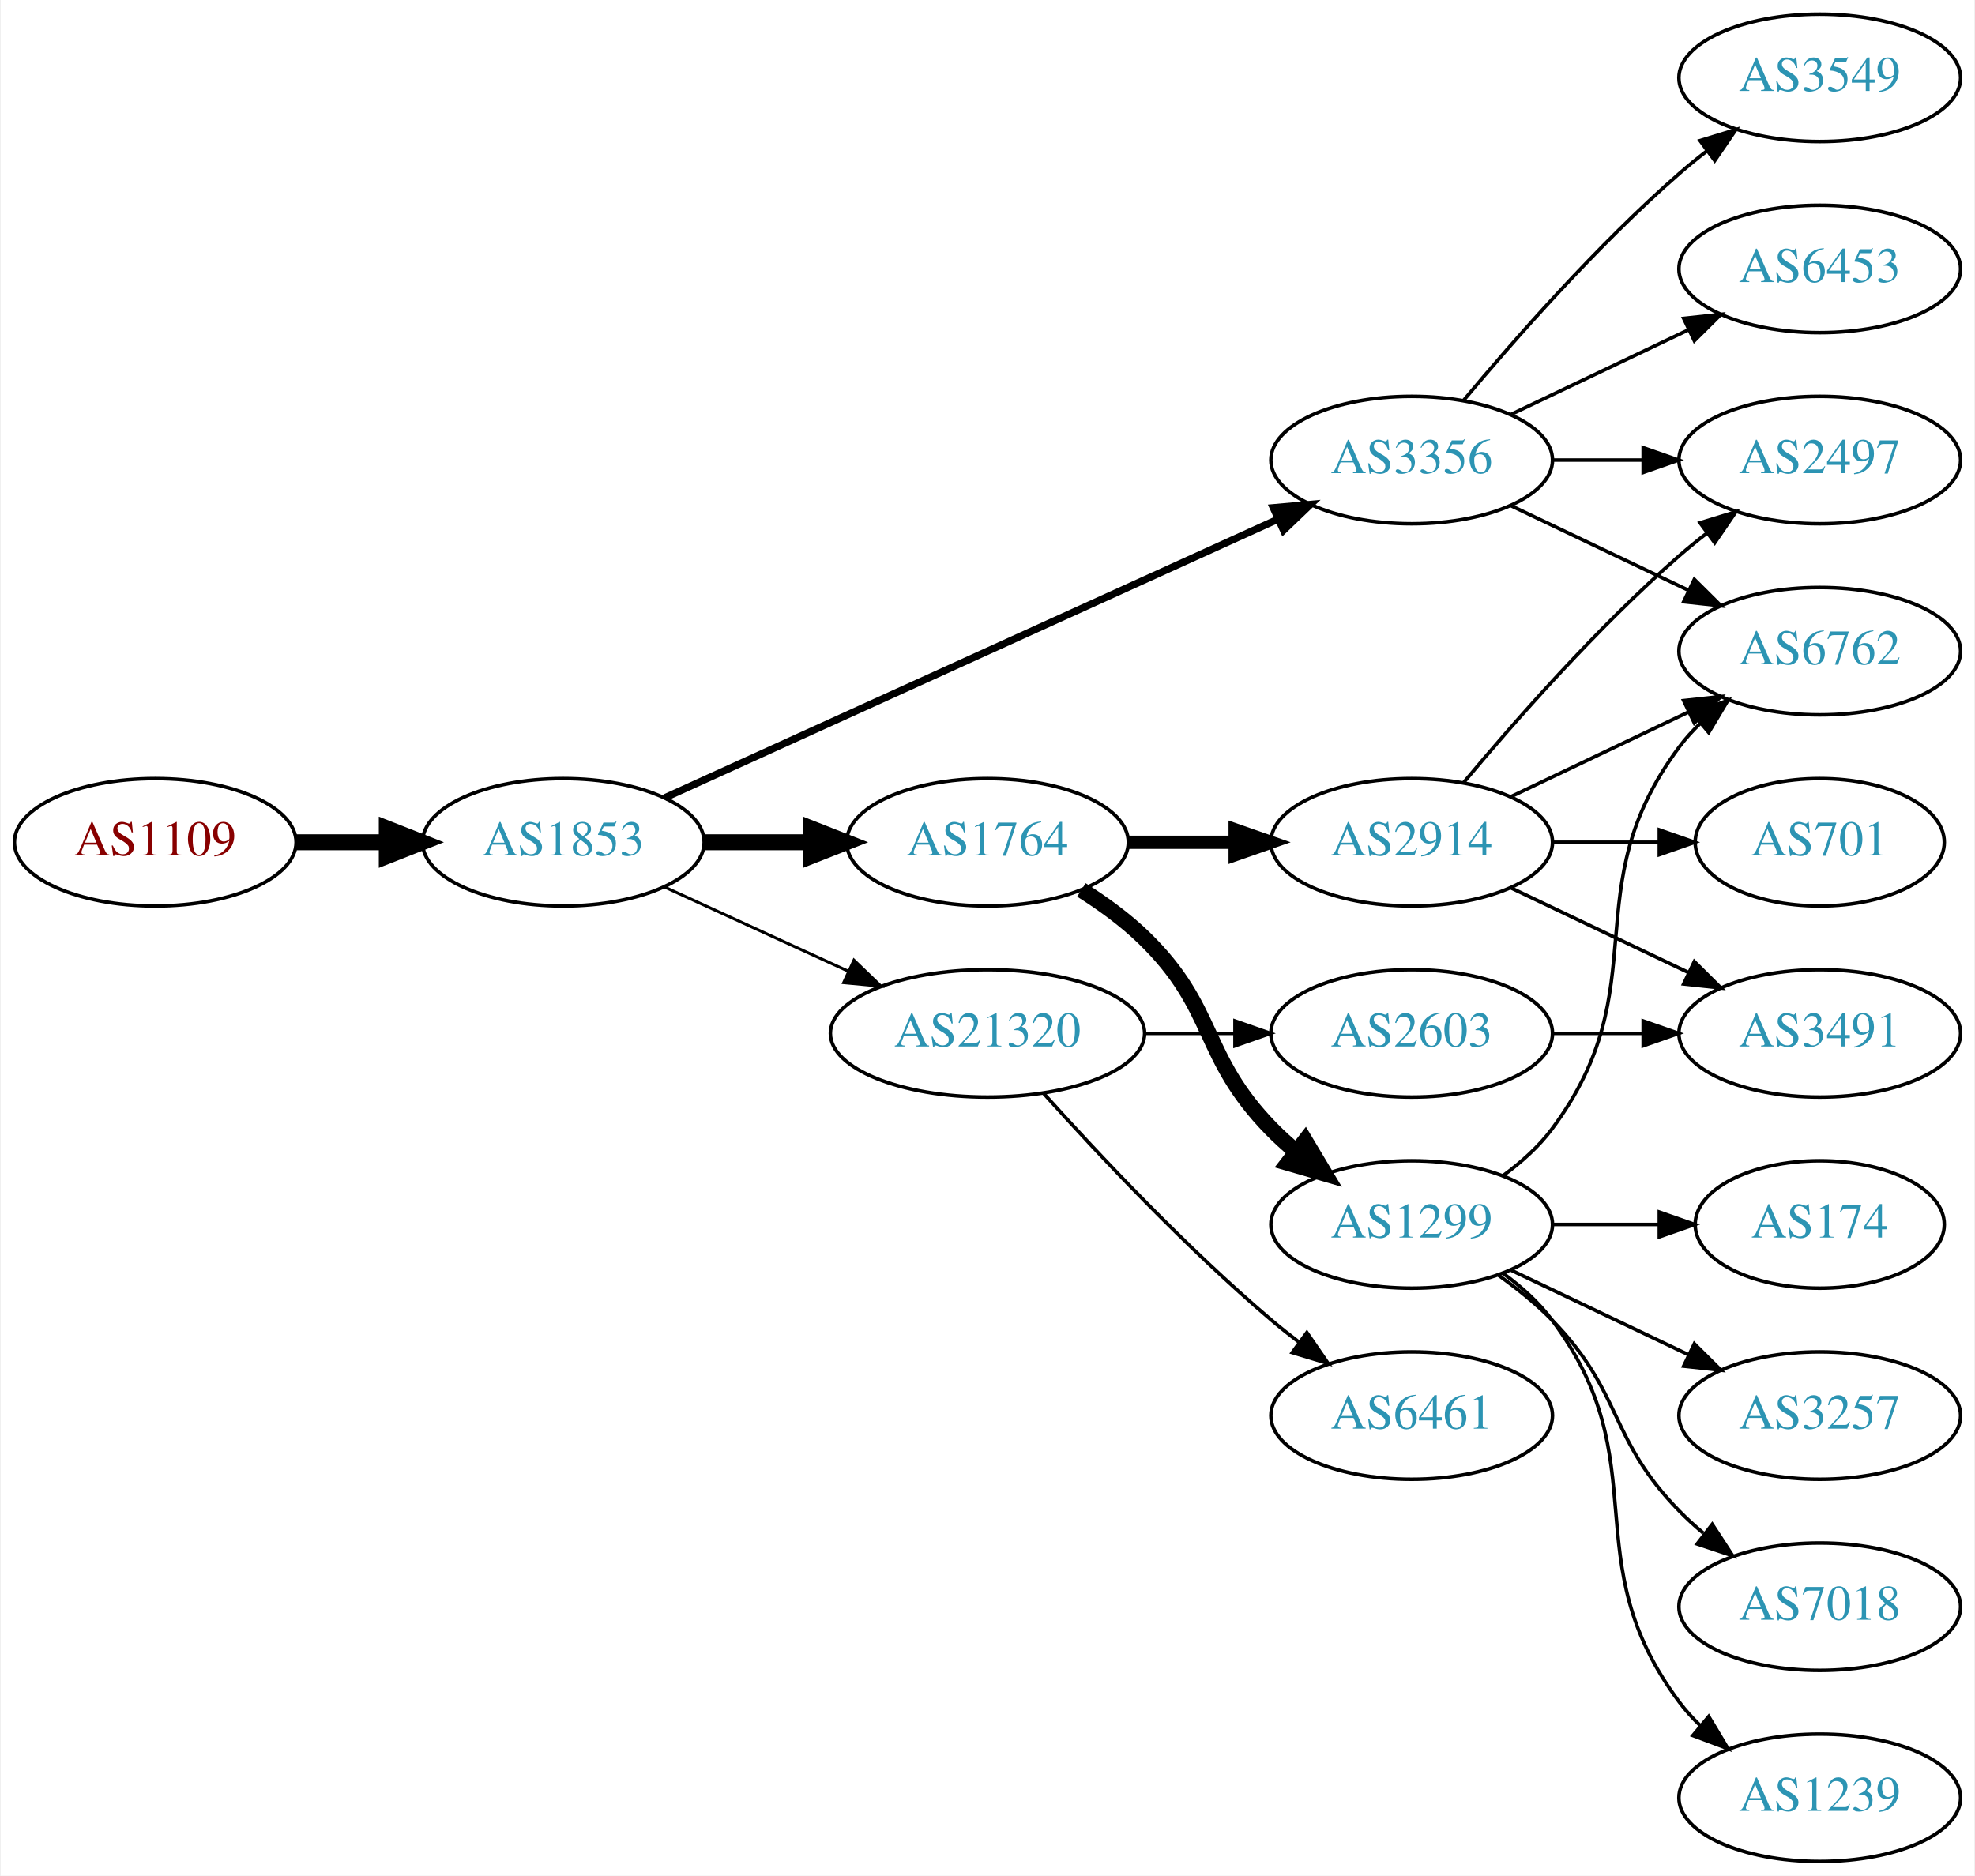
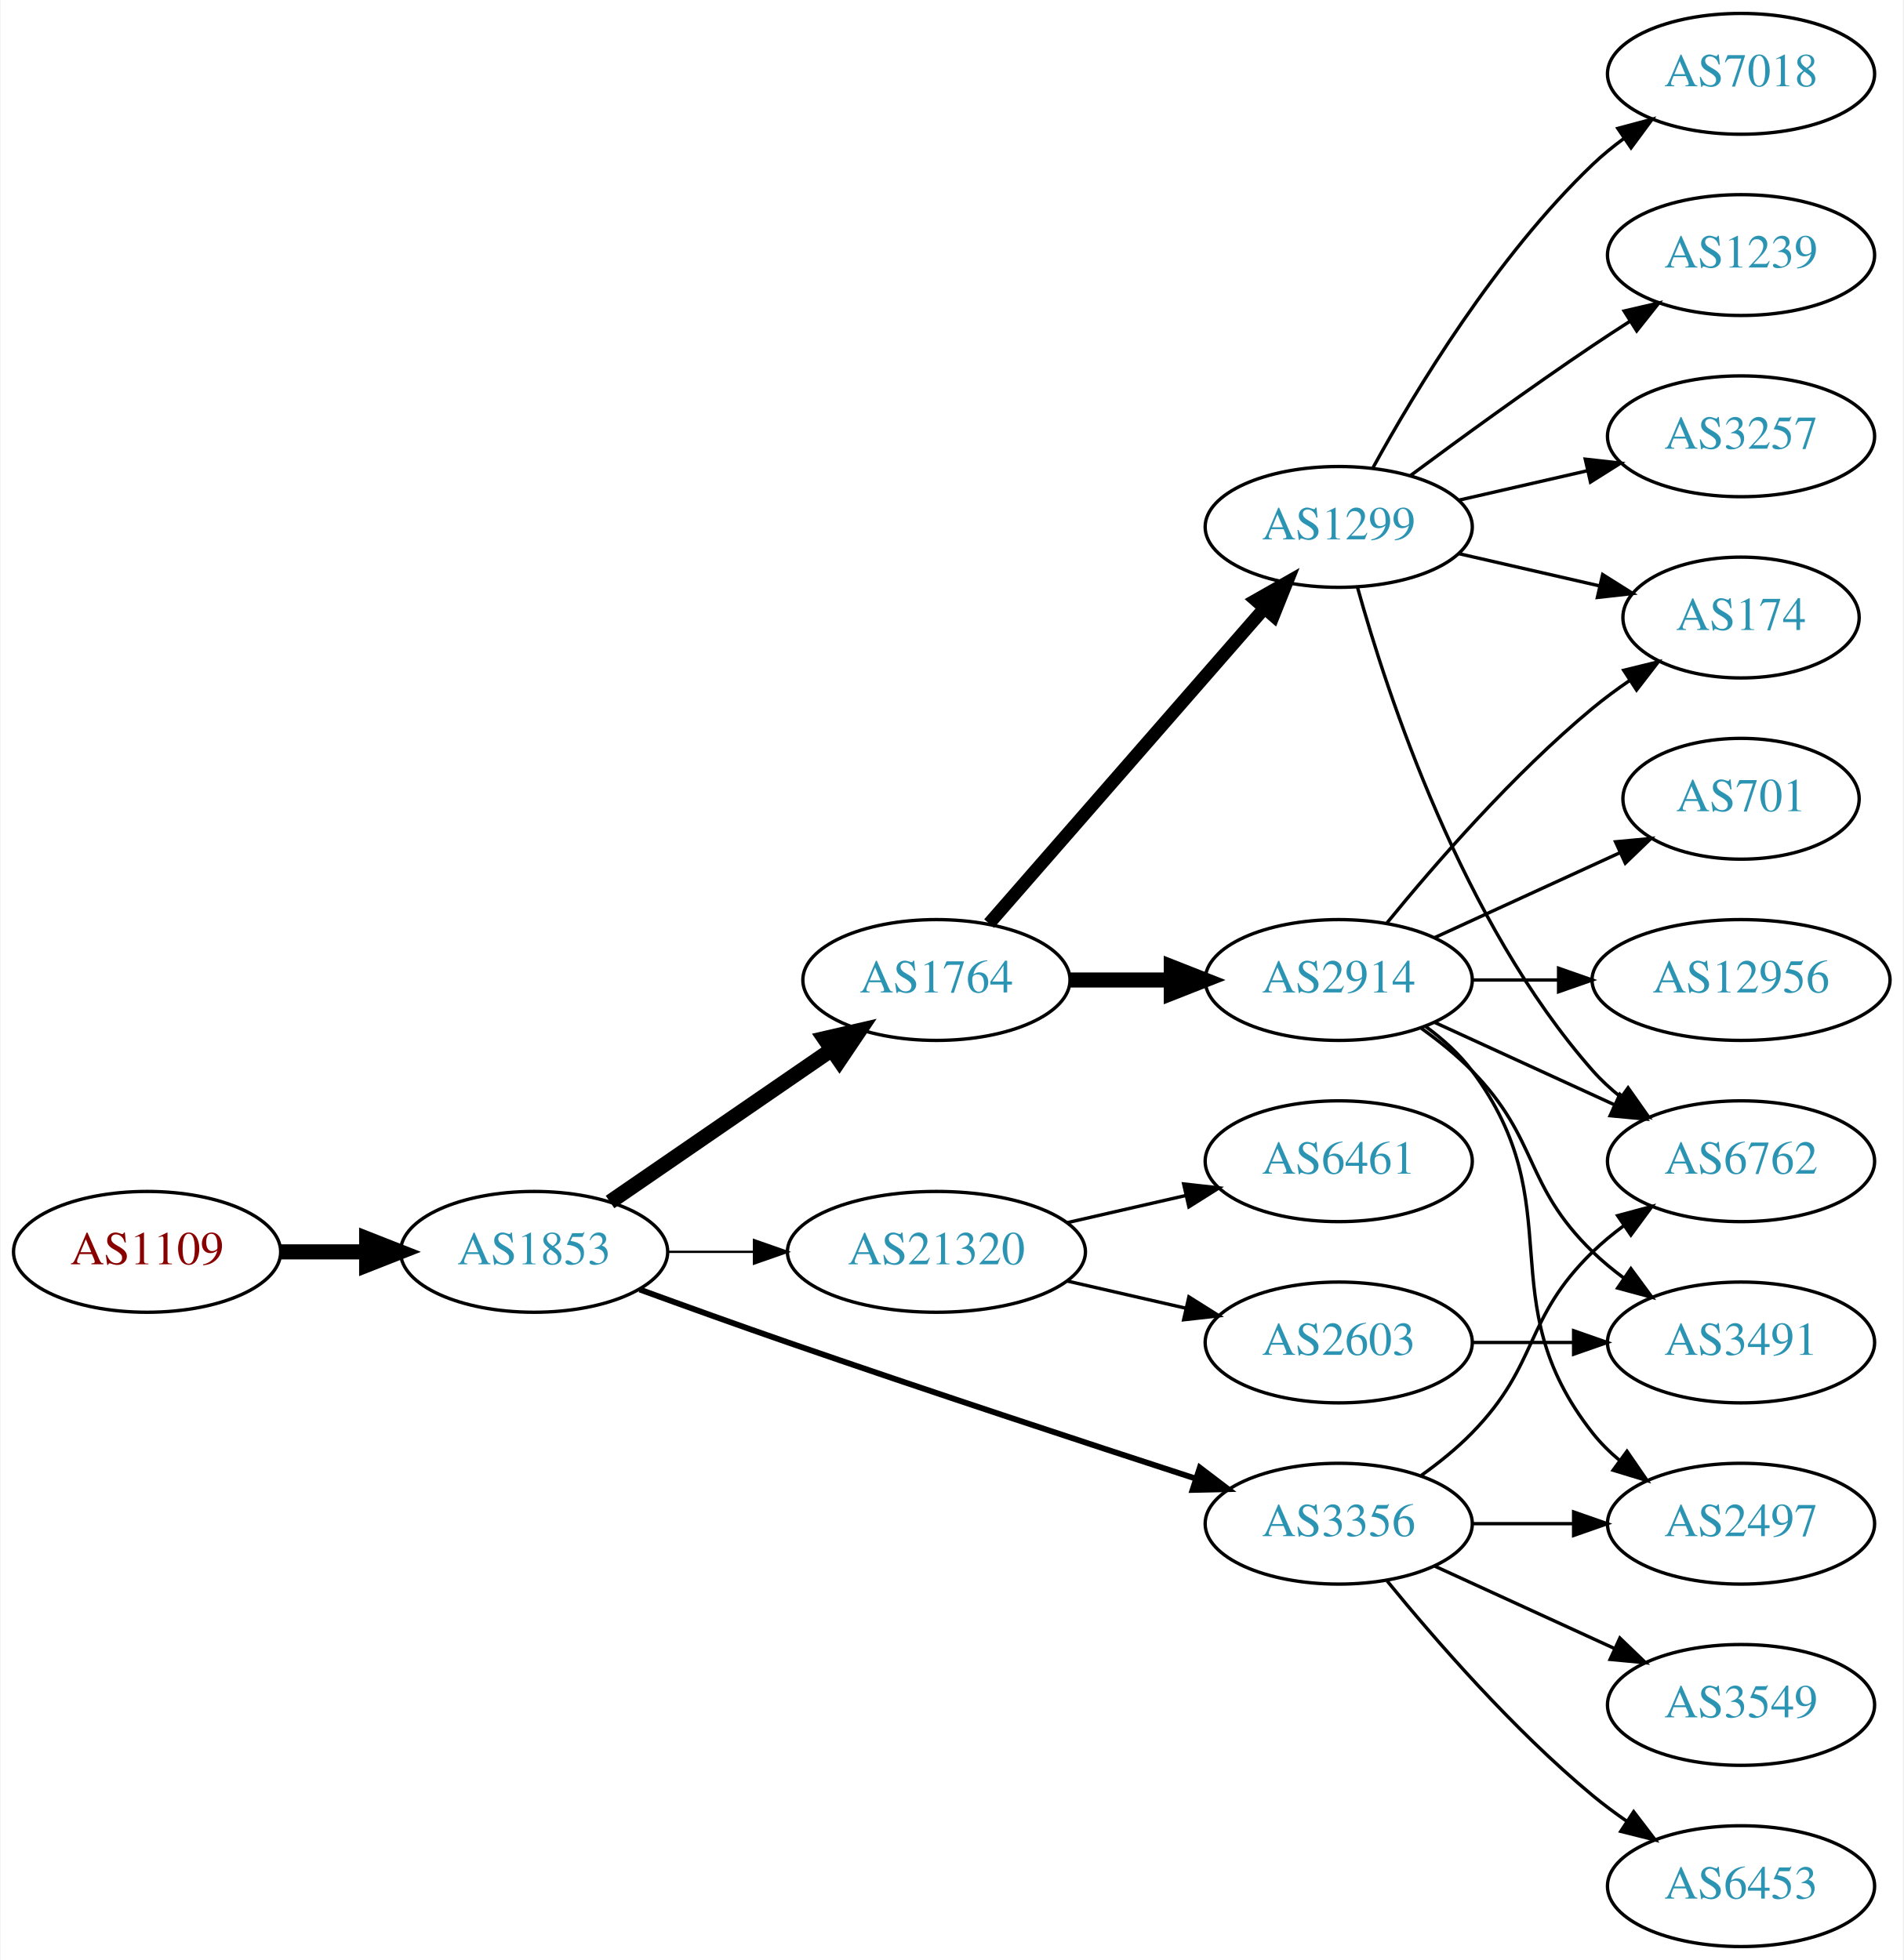
- <svg xmlns="http://www.w3.org/2000/svg" xmlns:xlink="http://www.w3.org/1999/xlink" width="558pt" height="530pt" viewBox="0.00 0.00 557.56 530.00">
-   <g id="graph0" class="graph" transform="scale(1 1) rotate(0) translate(4 526)">
-     <polygon fill="white" stroke="none" points="-4,4 -4,-526 553.564,-526 553.564,4 -4,4" />
+ <svg xmlns="http://www.w3.org/2000/svg" xmlns:xlink="http://www.w3.org/1999/xlink" width="567pt" height="584pt" viewBox="0.00 0.00 566.66 584.00">
+   <g id="graph0" class="graph" transform="scale(1 1) rotate(0) translate(4 580)">
+     <polygon fill="white" stroke="none" points="-4,4 -4,-580 562.663,-580 562.663,4 -4,4" />
    <g id="node1" class="node">
      <g id="a_node1">
        <a xlink:href="/asn/1109" xlink:title="AS1109 ~ University of Salzburg [AT]">
-           <ellipse fill="#ffffff" stroke="black" cx="39.647" cy="-288" rx="39.794" ry="18" />
-           <text text-anchor="middle" x="39.647" y="-284.3" font-family="Times,serif" font-size="14.00" fill="#880000">AS1109</text>
+           <ellipse fill="#ffffff" stroke="black" cx="39.647" cy="-207" rx="39.794" ry="18" />
+           <text text-anchor="middle" x="39.647" y="-203.3" font-family="Times,serif" font-size="14.00" fill="#880000">AS1109</text>
        </a>
      </g>
    </g>
    <g id="node2" class="node">
      <g id="a_node2">
        <a xlink:href="/asn/1853" xlink:title="AS1853 ~ ACOnet Backbone [AT]">
-           <ellipse fill="#ffffff" stroke="black" cx="154.939" cy="-288" rx="39.794" ry="18" />
-           <text text-anchor="middle" x="154.939" y="-284.3" font-family="Times,serif" font-size="14.00" fill="#2c94b3">AS1853</text>
+           <ellipse fill="#ffffff" stroke="black" cx="154.939" cy="-207" rx="39.794" ry="18" />
+           <text text-anchor="middle" x="154.939" y="-203.3" font-family="Times,serif" font-size="14.00" fill="#2c94b3">AS1853</text>
        </a>
      </g>
    </g>
    <g id="edge1" class="edge">
-       <path fill="none" stroke="black" stroke-width="4.5" d="M79.319,-288C87.522,-288 96.286,-288 104.818,-288" />
-       <polygon fill="black" stroke="black" stroke-width="4.5" points="105.057,-291.938 115.057,-288 105.057,-284.063 105.057,-291.938" />
+       <path fill="none" stroke="black" stroke-width="4.5" d="M79.319,-207C87.522,-207 96.286,-207 104.818,-207" />
+       <polygon fill="black" stroke="black" stroke-width="4.5" points="105.057,-210.938 115.057,-207 105.057,-203.063 105.057,-210.938" />
    </g>
    <g id="node3" class="node">
      <g id="a_node3">
-         <a xlink:href="/asn/3356" xlink:title="AS3356 ~ Level 3 Parent, LLC [US]">
-           <ellipse fill="#ffffff" stroke="black" cx="394.625" cy="-396" rx="39.794" ry="18" />
-           <text text-anchor="middle" x="394.625" y="-392.3" font-family="Times,serif" font-size="14.00" fill="#2c94b3">AS3356</text>
-         </a>
-       </g>
-     </g>
-     <g id="edge2" class="edge">
-       <path fill="none" stroke="black" stroke-width="2.045" d="M183.67,-300.6C226.518,-320.07 308.855,-357.482 356.698,-379.221" />
-       <polygon fill="black" stroke="black" stroke-width="2.045" points="355.518,-382.53 366.071,-383.48 358.414,-376.157 355.518,-382.53" />
-     </g>
-     <g id="node4" class="node">
-       <g id="a_node4">
        <a xlink:href="/asn/1764" xlink:title="AS1764 ~ NEXTLAYER-AS [AT]">
          <ellipse fill="#ffffff" stroke="black" cx="274.782" cy="-288" rx="39.794" ry="18" />
          <text text-anchor="middle" x="274.782" y="-284.3" font-family="Times,serif" font-size="14.00" fill="#2c94b3">AS1764</text>
        </a>
      </g>
    </g>
+     <g id="edge2" class="edge">
+       <path fill="none" stroke="black" stroke-width="4.5" d="M177.554,-221.857C196.042,-234.565 222.856,-252.995 243.485,-267.175" />
+       <polygon fill="black" stroke="black" stroke-width="4.5" points="241.434,-270.544 251.906,-272.963 245.895,-264.054 241.434,-270.544" />
+     </g>
+     <g id="node4" class="node">
+       <g id="a_node4">
+         <a xlink:href="/asn/3356" xlink:title="AS3356 ~ Level 3 Parent, LLC [US]">
+           <ellipse fill="#ffffff" stroke="black" cx="394.625" cy="-126" rx="39.794" ry="18" />
+           <text text-anchor="middle" x="394.625" y="-122.3" font-family="Times,serif" font-size="14.00" fill="#2c94b3">AS3356</text>
+         </a>
+       </g>
+     </g>
    <g id="edge3" class="edge">
-       <path fill="none" stroke="black" stroke-width="4.5" d="M194.852,-288C204.405,-288 214.755,-288 224.718,-288" />
-       <polygon fill="black" stroke="black" stroke-width="4.5" points="224.91,-291.938 234.91,-288 224.91,-284.063 224.91,-291.938" />
+       <path fill="none" stroke="black" stroke-width="1.731" d="M186.38,-195.777C199.89,-190.851 216.001,-185.052 230.586,-180 271.695,-165.76 318.906,-150.211 351.909,-139.471" />
+       <polygon fill="black" stroke="black" stroke-width="1.731" points="353.243,-142.717 361.672,-136.299 351.08,-136.06 353.243,-142.717" />
    </g>
    <g id="node5" class="node">
      <g id="a_node5">
        <a xlink:href="/asn/21320" xlink:title="AS21320 ~ GEANT Vereniging [EU]">
-           <ellipse fill="#ffffff" stroke="black" cx="274.782" cy="-234" rx="44.393" ry="18" />
-           <text text-anchor="middle" x="274.782" y="-230.3" font-family="Times,serif" font-size="14.00" fill="#2c94b3">AS21320</text>
+           <ellipse fill="#ffffff" stroke="black" cx="274.782" cy="-207" rx="44.393" ry="18" />
+           <text text-anchor="middle" x="274.782" y="-203.3" font-family="Times,serif" font-size="14.00" fill="#2c94b3">AS21320</text>
        </a>
      </g>
    </g>
    <g id="edge4" class="edge">
-       <path fill="none" stroke="black" stroke-width="0.818" d="M183.568,-275.339C199.066,-268.238 218.633,-259.272 235.579,-251.506" />
-       <polygon fill="black" stroke="black" stroke-width="0.818" points="237.049,-254.683 244.682,-247.335 234.133,-248.319 237.049,-254.683" />
-     </g>
-     <g id="node12" class="node">
-       <g id="a_node12">
+       <path fill="none" stroke="black" stroke-width="0.692" d="M194.852,-207C202.955,-207 211.63,-207 220.156,-207" />
+       <polygon fill="black" stroke="black" stroke-width="0.692" points="220.434,-210.5 230.434,-207 220.434,-203.5 220.434,-210.5" />
+     </g>
+     <g id="node6" class="node">
+       <g id="a_node6">
+         <a xlink:href="/asn/1299" xlink:title="AS1299 ~ Telia Carrier [EU]">
+           <ellipse fill="#ffffff" stroke="black" cx="394.625" cy="-423" rx="39.794" ry="18" />
+           <text text-anchor="middle" x="394.625" y="-419.3" font-family="Times,serif" font-size="14.00" fill="#2c94b3">AS1299</text>
+         </a>
+       </g>
+     </g>
+     <g id="edge5" class="edge">
+       <path fill="none" stroke="black" stroke-width="3.857" d="M290.469,-304.825C311.045,-328.397 348.583,-371.4 372.256,-398.52" />
+       <polygon fill="black" stroke="black" stroke-width="3.857" points="369.91,-401.155 379.123,-406.387 375.184,-396.552 369.91,-401.155" />
+     </g>
+     <g id="node7" class="node">
+       <g id="a_node7">
+         <a xlink:href="/asn/2914" xlink:title="AS2914 ~ NTT America, Inc. [US]">
+           <ellipse fill="#ffffff" stroke="black" cx="394.625" cy="-288" rx="39.794" ry="18" />
+           <text text-anchor="middle" x="394.625" y="-284.3" font-family="Times,serif" font-size="14.00" fill="#2c94b3">AS2914</text>
+         </a>
+       </g>
+     </g>
+     <g id="edge6" class="edge">
+       <path fill="none" stroke="black" stroke-width="4.5" d="M314.695,-288C324.248,-288 334.598,-288 344.56,-288" />
+       <polygon fill="black" stroke="black" stroke-width="4.5" points="344.753,-291.938 354.753,-288 344.753,-284.063 344.753,-291.938" />
+     </g>
+     <g id="node11" class="node">
+       <g id="a_node11">
        <a xlink:href="/asn/6762" xlink:title="AS6762 ~ TELECOM ITALIA SPARKLE S.p.A. [IT]">
-           <ellipse fill="#ffffff" stroke="black" cx="509.918" cy="-342" rx="39.794" ry="18" />
-           <text text-anchor="middle" x="509.918" y="-338.3" font-family="Times,serif" font-size="14.00" fill="#2c94b3">AS6762</text>
+           <ellipse fill="#ffffff" stroke="black" cx="514.467" cy="-234" rx="39.794" ry="18" />
+           <text text-anchor="middle" x="514.467" y="-230.3" font-family="Times,serif" font-size="14.00" fill="#2c94b3">AS6762</text>
+         </a>
+       </g>
+     </g>
+     <g id="edge20" class="edge">
+       <path fill="none" stroke="black" d="M419.219,-140.389C424.475,-144.148 429.806,-148.437 434.271,-153 454.443,-173.617 449.578,-186.906 470.271,-207 473.116,-209.763 476.29,-212.386 479.59,-214.834" />
+       <polygon fill="black" stroke="black" points="477.707,-217.786 487.938,-220.538 481.656,-212.006 477.707,-217.786" />
+     </g>
+     <g id="node13" class="node">
+       <g id="a_node13">
+         <a xlink:href="/asn/2497" xlink:title="AS2497 ~ Internet Initiative Japan Inc. [JP]">
+           <ellipse fill="#ffffff" stroke="black" cx="514.467" cy="-126" rx="39.794" ry="18" />
+           <text text-anchor="middle" x="514.467" y="-122.3" font-family="Times,serif" font-size="14.00" fill="#2c94b3">AS2497</text>
        </a>
      </g>
    </g>
    <g id="edge21" class="edge">
-       <path fill="none" stroke="black" d="M422.761,-383.066C437.755,-375.919 456.576,-366.948 472.799,-359.215" />
-       <polygon fill="black" stroke="black" points="474.481,-362.291 482.002,-354.829 471.469,-355.972 474.481,-362.291" />
-     </g>
-     <g id="node15" class="node">
-       <g id="a_node15">
-         <a xlink:href="/asn/2497" xlink:title="AS2497 ~ Internet Initiative Japan Inc. [JP]">
-           <ellipse fill="#ffffff" stroke="black" cx="509.918" cy="-396" rx="39.794" ry="18" />
-           <text text-anchor="middle" x="509.918" y="-392.3" font-family="Times,serif" font-size="14.00" fill="#2c94b3">AS2497</text>
-         </a>
-       </g>
-     </g>
-     <g id="edge19" class="edge">
-       <path fill="none" stroke="black" d="M434.297,-396C442.5,-396 451.264,-396 459.796,-396" />
-       <polygon fill="black" stroke="black" points="460.035,-399.5 470.035,-396 460.035,-392.5 460.035,-399.5" />
+       <path fill="none" stroke="black" d="M434.537,-126C444.091,-126 454.44,-126 464.403,-126" />
+       <polygon fill="black" stroke="black" points="464.595,-129.5 474.595,-126 464.595,-122.5 464.595,-129.5" />
+     </g>
+     <g id="node17" class="node">
+       <g id="a_node17">
+         <a xlink:href="/asn/6453" xlink:title="AS6453 ~ TATA COMMUNICATIONS (AMERICA) INC [US]">
+           <ellipse fill="#ffffff" stroke="black" cx="514.467" cy="-18" rx="39.794" ry="18" />
+           <text text-anchor="middle" x="514.467" y="-14.3" font-family="Times,serif" font-size="14.00" fill="#2c94b3">AS6453</text>
+         </a>
+       </g>
+     </g>
+     <g id="edge18" class="edge">
+       <path fill="none" stroke="black" d="M409.044,-108.935C423.158,-91.625 446.573,-64.655 470.271,-45 473.487,-42.332 476.988,-39.73 480.558,-37.259" />
+       <polygon fill="black" stroke="black" points="482.482,-40.183 488.915,-31.764 478.636,-34.334 482.482,-40.183" />
    </g>
    <g id="node18" class="node">
      <g id="a_node18">
        <a xlink:href="/asn/3549" xlink:title="AS3549 ~ Level 3 Parent, LLC [US]">
-           <ellipse fill="#ffffff" stroke="black" cx="509.918" cy="-504" rx="39.794" ry="18" />
-           <text text-anchor="middle" x="509.918" y="-500.3" font-family="Times,serif" font-size="14.00" fill="#2c94b3">AS3549</text>
-         </a>
-       </g>
-     </g>
-     <g id="edge20" class="edge">
-       <path fill="none" stroke="black" d="M409.255,-412.817C423.537,-429.929 447.084,-456.745 470.271,-477 472.737,-479.154 475.375,-481.294 478.073,-483.372" />
-       <polygon fill="black" stroke="black" points="476.098,-486.264 486.227,-489.37 480.246,-480.625 476.098,-486.264" />
+           <ellipse fill="#ffffff" stroke="black" cx="514.467" cy="-72" rx="39.794" ry="18" />
+           <text text-anchor="middle" x="514.467" y="-68.3" font-family="Times,serif" font-size="14.00" fill="#2c94b3">AS3549</text>
+         </a>
+       </g>
+     </g>
+     <g id="edge19" class="edge">
+       <path fill="none" stroke="black" d="M423.253,-113.339C439.21,-106.027 459.481,-96.739 476.764,-88.819" />
+       <polygon fill="black" stroke="black" points="478.378,-91.929 486.011,-84.581 475.462,-85.565 478.378,-91.929" />
    </g>
    <g id="node19" class="node">
      <g id="a_node19">
-         <a xlink:href="/asn/6453" xlink:title="AS6453 ~ TATA COMMUNICATIONS (AMERICA) INC [US]">
-           <ellipse fill="#ffffff" stroke="black" cx="509.918" cy="-450" rx="39.794" ry="18" />
-           <text text-anchor="middle" x="509.918" y="-446.3" font-family="Times,serif" font-size="14.00" fill="#2c94b3">AS6453</text>
+         <a xlink:href="/asn/2603" xlink:title="AS2603 ~ NORDUnet [NO]">
+           <ellipse fill="#ffffff" stroke="black" cx="394.625" cy="-180" rx="39.794" ry="18" />
+           <text text-anchor="middle" x="394.625" y="-176.3" font-family="Times,serif" font-size="14.00" fill="#2c94b3">AS2603</text>
        </a>
      </g>
    </g>
    <g id="edge22" class="edge">
-       <path fill="none" stroke="black" d="M422.761,-408.934C437.755,-416.081 456.576,-425.052 472.799,-432.785" />
-       <polygon fill="black" stroke="black" points="471.469,-436.028 482.002,-437.171 474.481,-429.709 471.469,-436.028" />
-     </g>
-     <g id="node6" class="node">
-       <g id="a_node6">
-         <a xlink:href="/asn/2914" xlink:title="AS2914 ~ NTT America, Inc. [US]">
-           <ellipse fill="#ffffff" stroke="black" cx="394.625" cy="-288" rx="39.794" ry="18" />
-           <text text-anchor="middle" x="394.625" y="-284.3" font-family="Times,serif" font-size="14.00" fill="#2c94b3">AS2914</text>
-         </a>
-       </g>
-     </g>
-     <g id="edge5" class="edge">
-       <path fill="none" stroke="black" stroke-width="3.75" d="M314.695,-288C324.248,-288 334.598,-288 344.56,-288" />
-       <polygon fill="black" stroke="black" stroke-width="3.75" points="344.753,-291.5 354.753,-288 344.753,-284.5 344.753,-291.5" />
-     </g>
-     <g id="node7" class="node">
-       <g id="a_node7">
-         <a xlink:href="/asn/1299" xlink:title="AS1299 ~ Telia Carrier [EU]">
-           <ellipse fill="#ffffff" stroke="black" cx="394.625" cy="-180" rx="39.794" ry="18" />
-           <text text-anchor="middle" x="394.625" y="-176.3" font-family="Times,serif" font-size="14.00" fill="#2c94b3">AS1299</text>
-         </a>
-       </g>
-     </g>
-     <g id="edge6" class="edge">
-       <path fill="none" stroke="black" stroke-width="4.5" d="M301.311,-274.538C307.474,-270.638 313.775,-266.052 318.978,-261 339.671,-240.906 334.806,-227.617 354.978,-207 357.071,-204.861 359.354,-202.782 361.731,-200.79" />
-       <polygon fill="black" stroke="black" stroke-width="4.5" points="364.516,-203.614 370.031,-194.389 359.707,-197.379 364.516,-203.614" />
-     </g>
-     <g id="node16" class="node">
-       <g id="a_node16">
-         <a xlink:href="/asn/2603" xlink:title="AS2603 ~ NORDUnet [NO]">
+       <path fill="none" stroke="black" d="M313.717,-198.308C324.957,-195.733 337.37,-192.889 348.993,-190.226" />
+       <polygon fill="black" stroke="black" points="349.989,-193.588 358.955,-187.943 348.426,-186.765 349.989,-193.588" />
+     </g>
+     <g id="node20" class="node">
+       <g id="a_node20">
+         <a xlink:href="/asn/6461" xlink:title="AS6461 ~ Zayo Bandwidth [US]">
          <ellipse fill="#ffffff" stroke="black" cx="394.625" cy="-234" rx="39.794" ry="18" />
-           <text text-anchor="middle" x="394.625" y="-230.3" font-family="Times,serif" font-size="14.00" fill="#2c94b3">AS2603</text>
-         </a>
-       </g>
-     </g>
-     <g id="edge16" class="edge">
-       <path fill="none" stroke="black" d="M318.993,-234C327.306,-234 336.068,-234 344.551,-234" />
-       <polygon fill="black" stroke="black" points="344.709,-237.5 354.709,-234 344.709,-230.5 344.709,-237.5" />
-     </g>
-     <g id="node17" class="node">
-       <g id="a_node17">
-         <a xlink:href="/asn/6461" xlink:title="AS6461 ~ Zayo Bandwidth [US]">
-           <ellipse fill="#ffffff" stroke="black" cx="394.625" cy="-126" rx="39.794" ry="18" />
-           <text text-anchor="middle" x="394.625" y="-122.3" font-family="Times,serif" font-size="14.00" fill="#2c94b3">AS6461</text>
-         </a>
-       </g>
-     </g>
-     <g id="edge17" class="edge">
-       <path fill="none" stroke="black" d="M290.714,-216.956C306.041,-199.903 330.976,-173.35 354.978,-153 357.475,-150.883 360.136,-148.768 362.847,-146.707" />
-       <polygon fill="black" stroke="black" points="365.013,-149.459 371.023,-140.734 360.884,-143.806 365.013,-149.459" />
-     </g>
-     <g id="edge13" class="edge">
-       <path fill="none" stroke="black" d="M422.761,-300.934C437.755,-308.081 456.576,-317.052 472.799,-324.785" />
-       <polygon fill="black" stroke="black" points="471.469,-328.028 482.002,-329.171 474.481,-321.709 471.469,-328.028" />
-     </g>
-     <g id="node13" class="node">
-       <g id="a_node13">
-         <a xlink:href="/asn/701" xlink:title="AS701 ~ UUNET [US]">
-           <ellipse fill="#ffffff" stroke="black" cx="509.918" cy="-288" rx="35.194" ry="18" />
-           <text text-anchor="middle" x="509.918" y="-284.3" font-family="Times,serif" font-size="14.00" fill="#2c94b3">AS701</text>
-         </a>
-       </g>
-     </g>
-     <g id="edge12" class="edge">
-       <path fill="none" stroke="black" d="M434.297,-288C444.002,-288 454.493,-288 464.456,-288" />
-       <polygon fill="black" stroke="black" points="464.592,-291.5 474.592,-288 464.592,-284.5 464.592,-291.5" />
-     </g>
-     <g id="node14" class="node">
-       <g id="a_node14">
-         <a xlink:href="/asn/3491" xlink:title="AS3491 ~ PCCW Global, Inc. [US]">
-           <ellipse fill="#ffffff" stroke="black" cx="509.918" cy="-234" rx="39.794" ry="18" />
-           <text text-anchor="middle" x="509.918" y="-230.3" font-family="Times,serif" font-size="14.00" fill="#2c94b3">AS3491</text>
-         </a>
-       </g>
-     </g>
-     <g id="edge14" class="edge">
-       <path fill="none" stroke="black" d="M422.761,-275.066C437.755,-267.919 456.576,-258.948 472.799,-251.215" />
-       <polygon fill="black" stroke="black" points="474.481,-254.291 482.002,-246.829 471.469,-247.972 474.481,-254.291" />
-     </g>
-     <g id="edge15" class="edge">
-       <path fill="none" stroke="black" d="M409.255,-304.817C423.537,-321.929 447.084,-348.745 470.271,-369 472.737,-371.154 475.375,-373.294 478.073,-375.372" />
-       <polygon fill="black" stroke="black" points="476.098,-378.264 486.227,-381.37 480.246,-372.625 476.098,-378.264" />
+           <text text-anchor="middle" x="394.625" y="-230.3" font-family="Times,serif" font-size="14.00" fill="#2c94b3">AS6461</text>
+         </a>
+       </g>
+     </g>
+     <g id="edge23" class="edge">
+       <path fill="none" stroke="black" d="M313.717,-215.692C324.957,-218.267 337.37,-221.111 348.993,-223.774" />
+       <polygon fill="black" stroke="black" points="348.426,-227.235 358.955,-226.057 349.989,-220.412 348.426,-227.235" />
    </g>
    <g id="node8" class="node">
      <g id="a_node8">
        <a xlink:href="/asn/174" xlink:title="AS174 ~ Cogent Communications [US]">
-           <ellipse fill="#ffffff" stroke="black" cx="509.918" cy="-180" rx="35.194" ry="18" />
-           <text text-anchor="middle" x="509.918" y="-176.3" font-family="Times,serif" font-size="14.00" fill="#2c94b3">AS174</text>
+           <ellipse fill="#ffffff" stroke="black" cx="514.467" cy="-396" rx="35.194" ry="18" />
+           <text text-anchor="middle" x="514.467" y="-392.3" font-family="Times,serif" font-size="14.00" fill="#2c94b3">AS174</text>
        </a>
      </g>
    </g>
    <g id="edge7" class="edge">
-       <path fill="none" stroke="black" d="M434.297,-180C444.002,-180 454.493,-180 464.456,-180" />
-       <polygon fill="black" stroke="black" points="464.592,-183.5 474.592,-180 464.592,-176.5 464.592,-183.5" />
+       <path fill="none" stroke="black" d="M430.344,-415.045C443.436,-412.045 458.459,-408.604 472.099,-405.478" />
+       <polygon fill="black" stroke="black" points="473.241,-408.807 482.207,-403.162 471.677,-401.984 473.241,-408.807" />
    </g>
    <g id="node9" class="node">
      <g id="a_node9">
-         <a xlink:href="/asn/3257" xlink:title="AS3257 ~ GTT [DE]">
-           <ellipse fill="#ffffff" stroke="black" cx="509.918" cy="-126" rx="39.794" ry="18" />
-           <text text-anchor="middle" x="509.918" y="-122.3" font-family="Times,serif" font-size="14.00" fill="#2c94b3">AS3257</text>
+         <a xlink:href="/asn/7018" xlink:title="AS7018 ~ AT&amp;T Services, Inc. [US]">
+           <ellipse fill="#ffffff" stroke="black" cx="514.467" cy="-558" rx="39.794" ry="18" />
+           <text text-anchor="middle" x="514.467" y="-554.3" font-family="Times,serif" font-size="14.00" fill="#2c94b3">AS7018</text>
        </a>
      </g>
    </g>
    <g id="edge8" class="edge">
-       <path fill="none" stroke="black" d="M422.761,-167.066C437.755,-159.919 456.576,-150.948 472.799,-143.215" />
-       <polygon fill="black" stroke="black" points="474.481,-146.291 482.002,-138.829 471.469,-139.972 474.481,-146.291" />
+       <path fill="none" stroke="black" d="M404.866,-440.713C417.411,-463.561 441.588,-503.611 470.271,-531 473.139,-533.739 476.328,-536.347 479.637,-538.785" />
+       <polygon fill="black" stroke="black" points="477.761,-541.742 487.996,-544.477 481.7,-535.956 477.761,-541.742" />
    </g>
    <g id="node10" class="node">
      <g id="a_node10">
-         <a xlink:href="/asn/7018" xlink:title="AS7018 ~ AT&amp;T Services, Inc. [US]">
-           <ellipse fill="#ffffff" stroke="black" cx="509.918" cy="-72" rx="39.794" ry="18" />
-           <text text-anchor="middle" x="509.918" y="-68.3" font-family="Times,serif" font-size="14.00" fill="#2c94b3">AS7018</text>
+         <a xlink:href="/asn/1239" xlink:title="AS1239 ~ Sprint [US]">
+           <ellipse fill="#ffffff" stroke="black" cx="514.467" cy="-504" rx="39.794" ry="18" />
+           <text text-anchor="middle" x="514.467" y="-500.3" font-family="Times,serif" font-size="14.00" fill="#2c94b3">AS1239</text>
        </a>
      </g>
    </g>
    <g id="edge9" class="edge">
-       <path fill="none" stroke="black" d="M419.219,-165.611C424.475,-161.852 429.806,-157.563 434.271,-153 454.443,-132.383 450.099,-119.617 470.271,-99 472.364,-96.861 474.647,-94.782 477.024,-92.79" />
-       <polygon fill="black" stroke="black" points="479.542,-95.268 485.323,-86.389 475.267,-89.725 479.542,-95.268" />
-     </g>
-     <g id="node11" class="node">
-       <g id="a_node11">
-         <a xlink:href="/asn/1239" xlink:title="AS1239 ~ Sprint [US]">
-           <ellipse fill="#ffffff" stroke="black" cx="509.918" cy="-18" rx="39.794" ry="18" />
-           <text text-anchor="middle" x="509.918" y="-14.3" font-family="Times,serif" font-size="14.00" fill="#2c94b3">AS1239</text>
-         </a>
-       </g>
+       <path fill="none" stroke="black" d="M415.955,-438.277C430.817,-449.304 451.562,-464.407 470.271,-477 473.82,-479.389 477.57,-481.839 481.319,-484.242" />
+       <polygon fill="black" stroke="black" points="479.645,-487.325 489.967,-489.712 483.387,-481.409 479.645,-487.325" />
    </g>
    <g id="edge10" class="edge">
-       <path fill="none" stroke="black" d="M420.555,-166.118C425.631,-162.389 430.549,-157.984 434.271,-153 464.542,-112.458 440,-85.542 470.271,-45 472.016,-42.664 474.023,-40.455 476.186,-38.383" />
-       <polygon fill="black" stroke="black" points="478.546,-40.973 483.987,-31.882 474.064,-35.595 478.546,-40.973" />
+       <path fill="none" stroke="black" d="M400.197,-405.054C409.103,-373.005 431.387,-305.158 470.271,-261 472.755,-258.179 475.605,-255.551 478.63,-253.129" />
+       <polygon fill="black" stroke="black" points="480.816,-255.869 486.92,-247.209 476.748,-250.172 480.816,-255.869" />
+     </g>
+     <g id="node12" class="node">
+       <g id="a_node12">
+         <a xlink:href="/asn/3257" xlink:title="AS3257 ~ GTT [DE]">
+           <ellipse fill="#ffffff" stroke="black" cx="514.467" cy="-450" rx="39.794" ry="18" />
+           <text text-anchor="middle" x="514.467" y="-446.3" font-family="Times,serif" font-size="14.00" fill="#2c94b3">AS3257</text>
+         </a>
+       </g>
    </g>
    <g id="edge11" class="edge">
-       <path fill="none" stroke="black" d="M420.555,-193.882C425.631,-197.611 430.549,-202.016 434.271,-207 464.542,-247.542 440,-274.458 470.271,-315 472.016,-317.336 474.023,-319.545 476.186,-321.617" />
-       <polygon fill="black" stroke="black" points="474.064,-324.405 483.987,-328.118 478.546,-319.027 474.064,-324.405" />
-     </g>
-     <g id="edge18" class="edge">
-       <path fill="none" stroke="black" d="M434.297,-234C442.5,-234 451.264,-234 459.796,-234" />
-       <polygon fill="black" stroke="black" points="460.035,-237.5 470.035,-234 460.035,-230.5 460.035,-237.5" />
+       <path fill="none" stroke="black" d="M430.344,-430.955C442.344,-433.704 455.965,-436.825 468.657,-439.733" />
+       <polygon fill="black" stroke="black" points="468.06,-443.187 478.589,-442.009 469.623,-436.364 468.06,-443.187" />
+     </g>
+     <g id="edge17" class="edge">
+       <path fill="none" stroke="black" d="M409.044,-305.065C423.158,-322.375 446.573,-349.345 470.271,-369 473.734,-371.872 477.527,-374.669 481.381,-377.308" />
+       <polygon fill="black" stroke="black" points="479.524,-380.275 489.814,-382.797 483.343,-374.408 479.524,-380.275" />
+     </g>
+     <g id="edge15" class="edge">
+       <path fill="none" stroke="black" d="M423.253,-275.339C439.21,-268.027 459.481,-258.739 476.764,-250.819" />
+       <polygon fill="black" stroke="black" points="478.378,-253.929 486.011,-246.581 475.462,-247.565 478.378,-253.929" />
+     </g>
+     <g id="edge12" class="edge">
+       <path fill="none" stroke="black" d="M420.555,-274.118C425.631,-270.389 430.549,-265.984 434.271,-261 464.542,-220.458 438.972,-192.754 470.271,-153 472.596,-150.047 475.34,-147.33 478.299,-144.853" />
+       <polygon fill="black" stroke="black" points="480.492,-147.585 486.496,-138.855 476.358,-141.936 480.492,-147.585" />
+     </g>
+     <g id="node14" class="node">
+       <g id="a_node14">
+         <a xlink:href="/asn/12956" xlink:title="AS12956 ~ TELXIUS [ES]">
+           <ellipse fill="#ffffff" stroke="black" cx="514.467" cy="-288" rx="44.393" ry="18" />
+           <text text-anchor="middle" x="514.467" y="-284.3" font-family="Times,serif" font-size="14.00" fill="#2c94b3">AS12956</text>
+         </a>
+       </g>
+     </g>
+     <g id="edge13" class="edge">
+       <path fill="none" stroke="black" d="M434.537,-288C442.64,-288 451.315,-288 459.841,-288" />
+       <polygon fill="black" stroke="black" points="460.119,-291.5 470.119,-288 460.119,-284.5 460.119,-291.5" />
+     </g>
+     <g id="node15" class="node">
+       <g id="a_node15">
+         <a xlink:href="/asn/701" xlink:title="AS701 ~ UUNET [US]">
+           <ellipse fill="#ffffff" stroke="black" cx="514.467" cy="-342" rx="35.194" ry="18" />
+           <text text-anchor="middle" x="514.467" y="-338.3" font-family="Times,serif" font-size="14.00" fill="#2c94b3">AS701</text>
+         </a>
+       </g>
+     </g>
+     <g id="edge14" class="edge">
+       <path fill="none" stroke="black" d="M423.253,-300.661C439.67,-308.183 460.651,-317.798 478.248,-325.861" />
+       <polygon fill="black" stroke="black" points="477.076,-329.174 487.625,-330.158 479.993,-322.811 477.076,-329.174" />
+     </g>
+     <g id="node16" class="node">
+       <g id="a_node16">
+         <a xlink:href="/asn/3491" xlink:title="AS3491 ~ PCCW Global, Inc. [US]">
+           <ellipse fill="#ffffff" stroke="black" cx="514.467" cy="-180" rx="39.794" ry="18" />
+           <text text-anchor="middle" x="514.467" y="-176.3" font-family="Times,serif" font-size="14.00" fill="#2c94b3">AS3491</text>
+         </a>
+       </g>
+     </g>
+     <g id="edge16" class="edge">
+       <path fill="none" stroke="black" d="M419.219,-273.611C424.475,-269.852 429.806,-265.563 434.271,-261 454.443,-240.383 449.578,-227.094 470.271,-207 473.116,-204.237 476.29,-201.614 479.59,-199.166" />
+       <polygon fill="black" stroke="black" points="481.656,-201.994 487.938,-193.462 477.707,-196.214 481.656,-201.994" />
+     </g>
+     <g id="edge24" class="edge">
+       <path fill="none" stroke="black" d="M434.537,-180C444.091,-180 454.44,-180 464.403,-180" />
+       <polygon fill="black" stroke="black" points="464.595,-183.5 474.595,-180 464.595,-176.5 464.595,-183.5" />
    </g>
  </g>
</svg>
